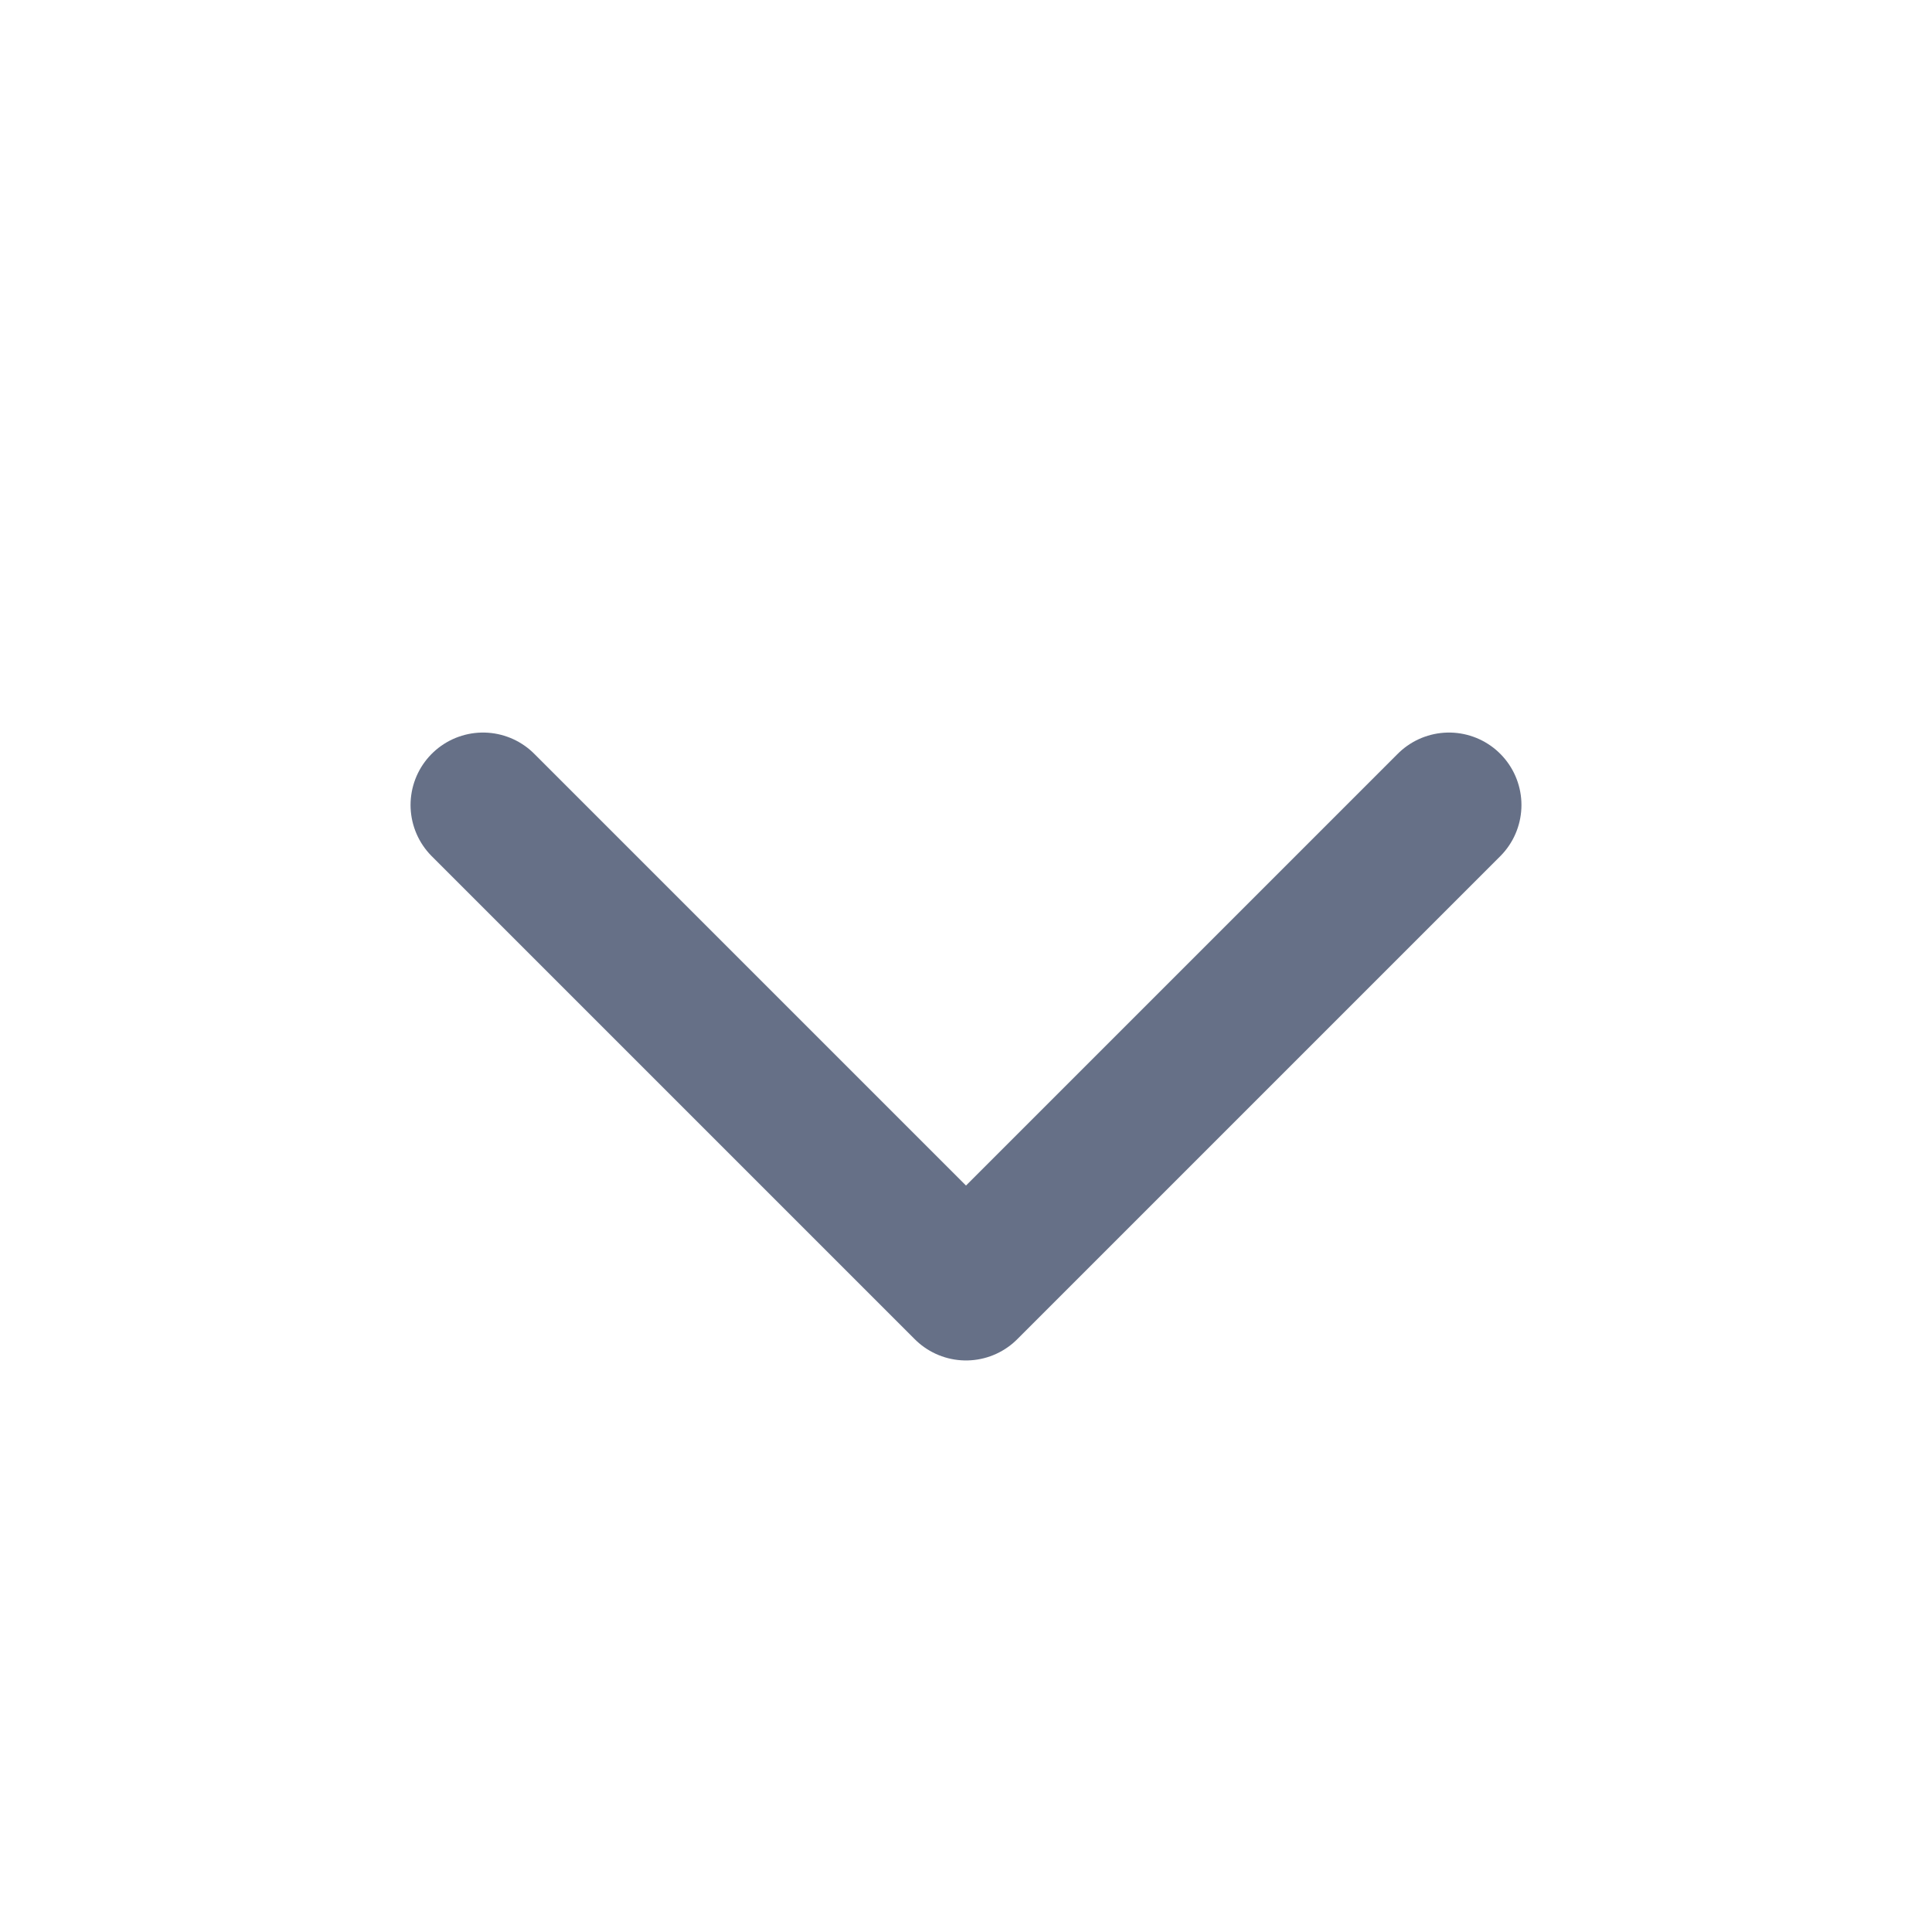
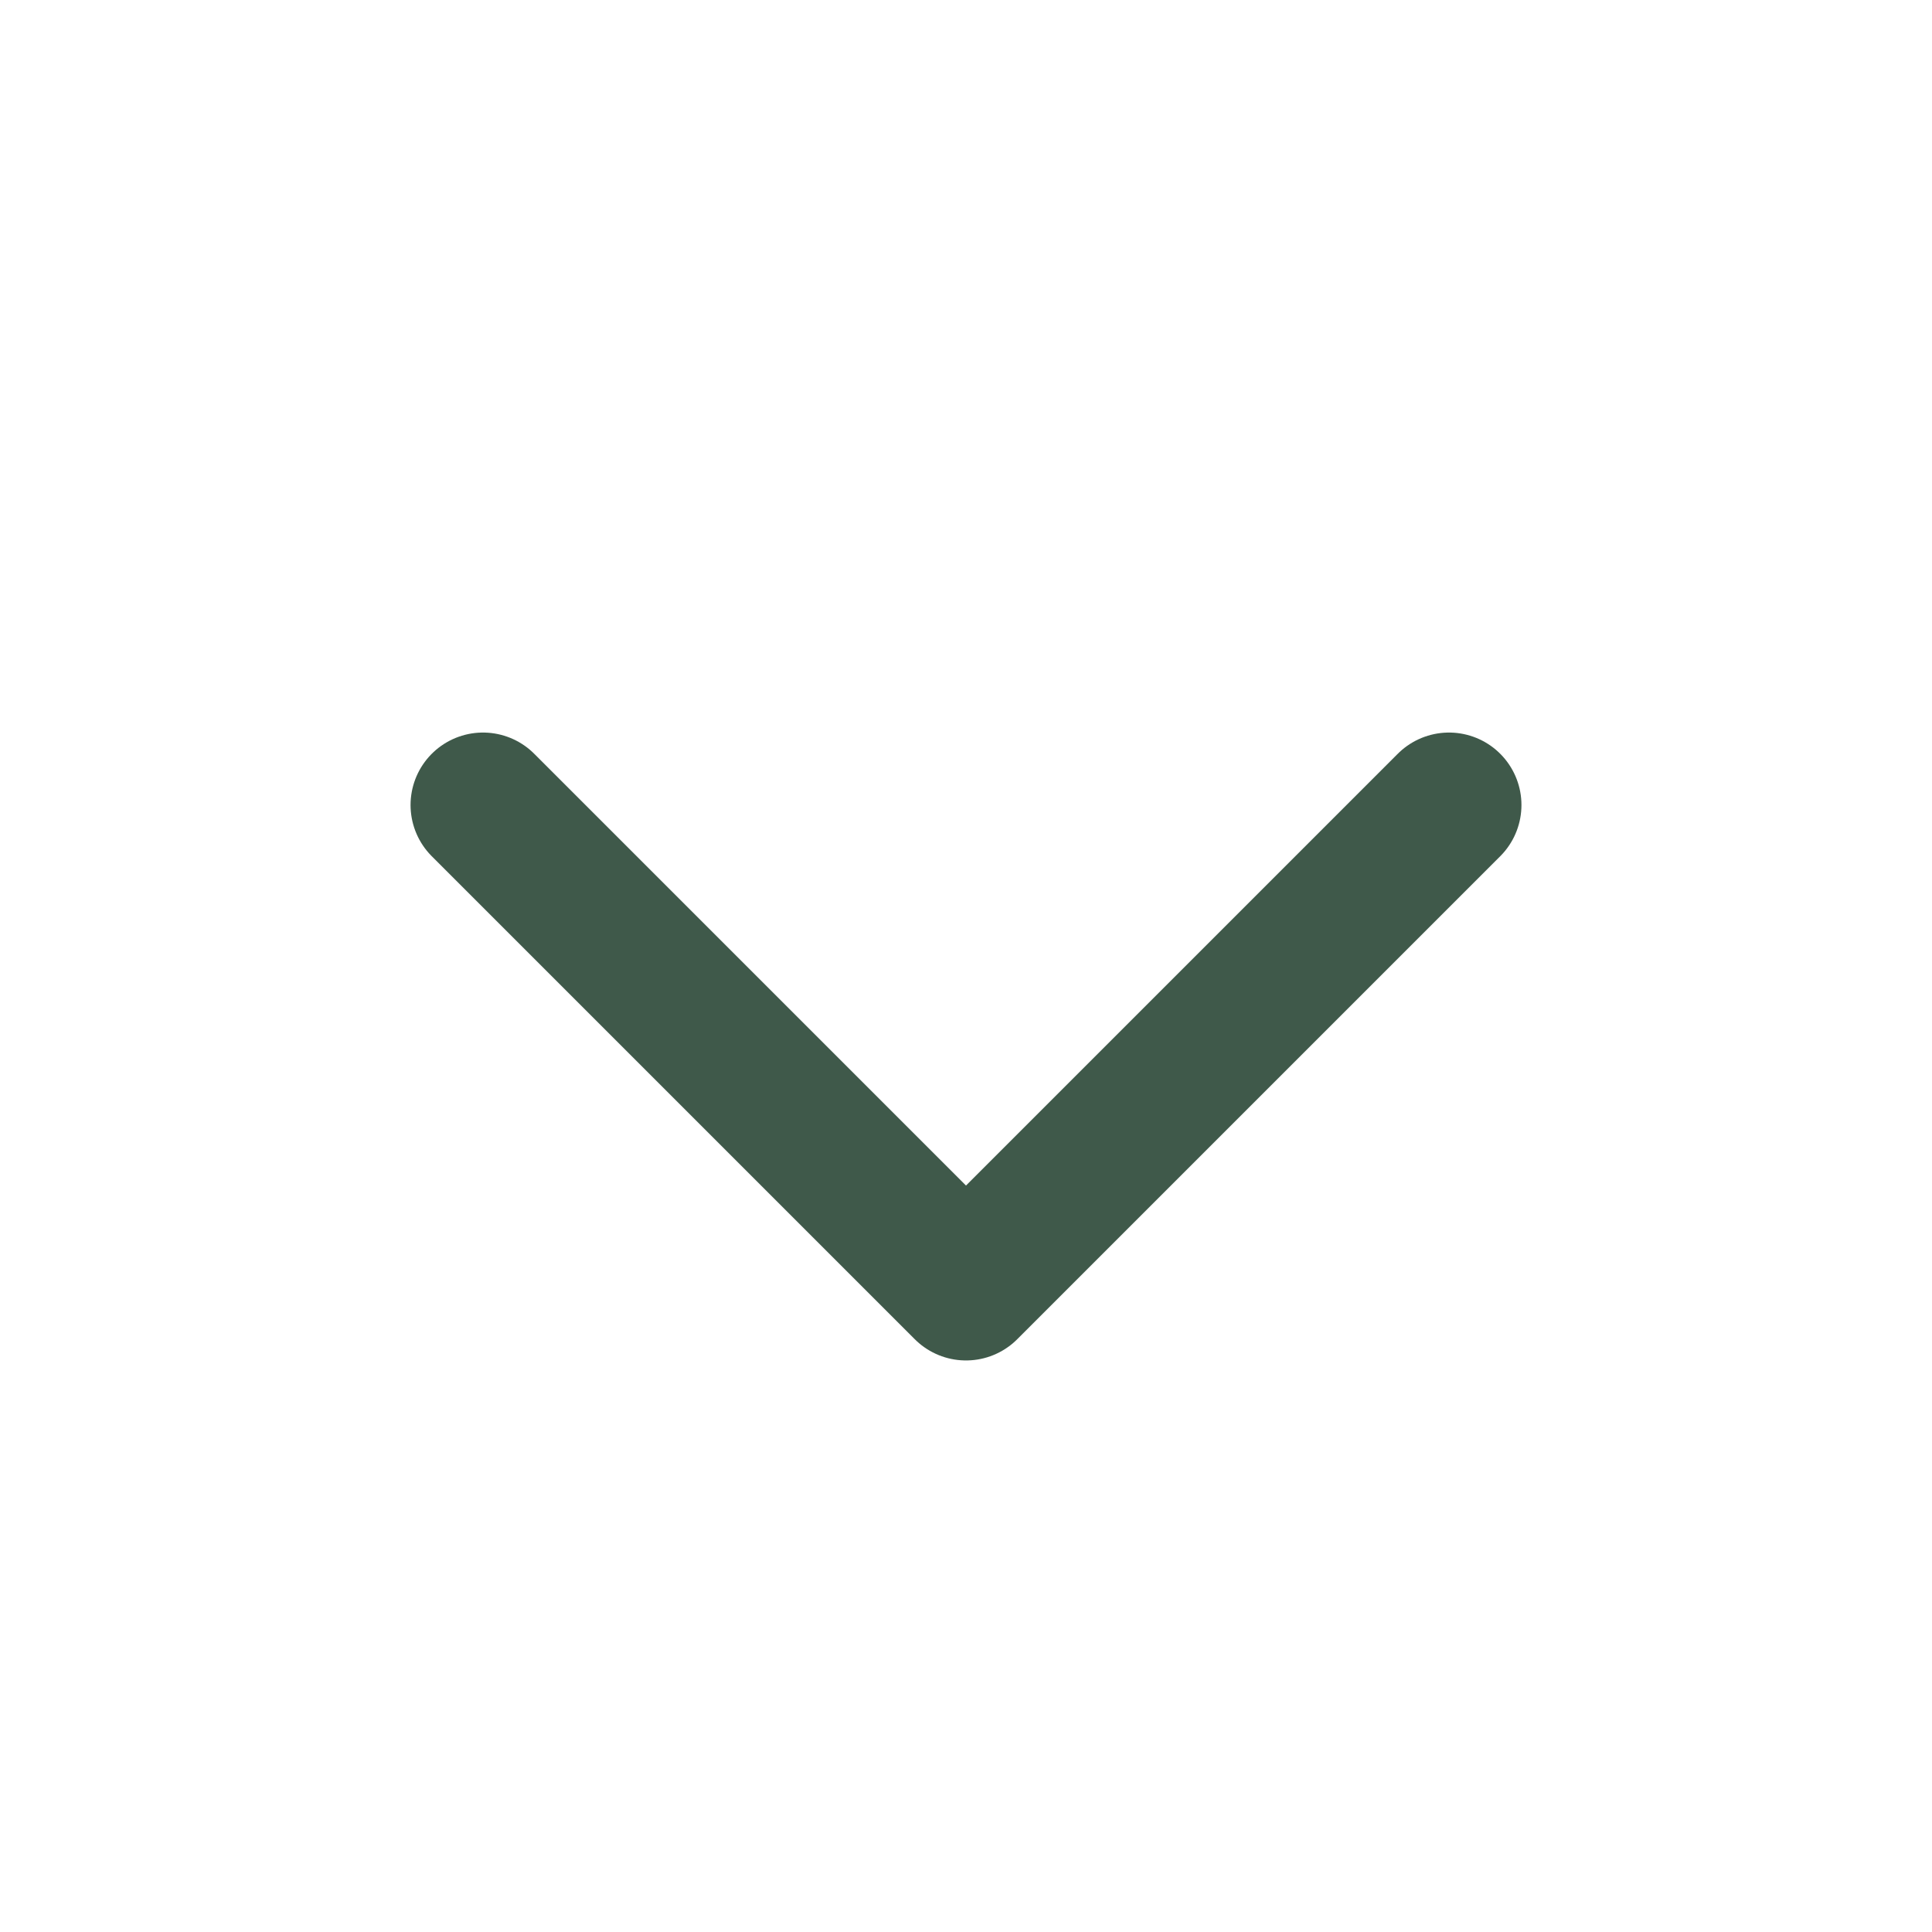
- <svg xmlns="http://www.w3.org/2000/svg" viewBox="0 0 24 24" fill="none" stroke="#667087" stroke-width="1.8" stroke-linecap="round" stroke-linejoin="round">
+ <svg xmlns="http://www.w3.org/2000/svg" viewBox="0 0 24 24" fill="none" stroke="#3F594A" stroke-width="1.8" stroke-linecap="round" stroke-linejoin="round">
  <path d="m6 10 6 6 6-6" />
</svg>
